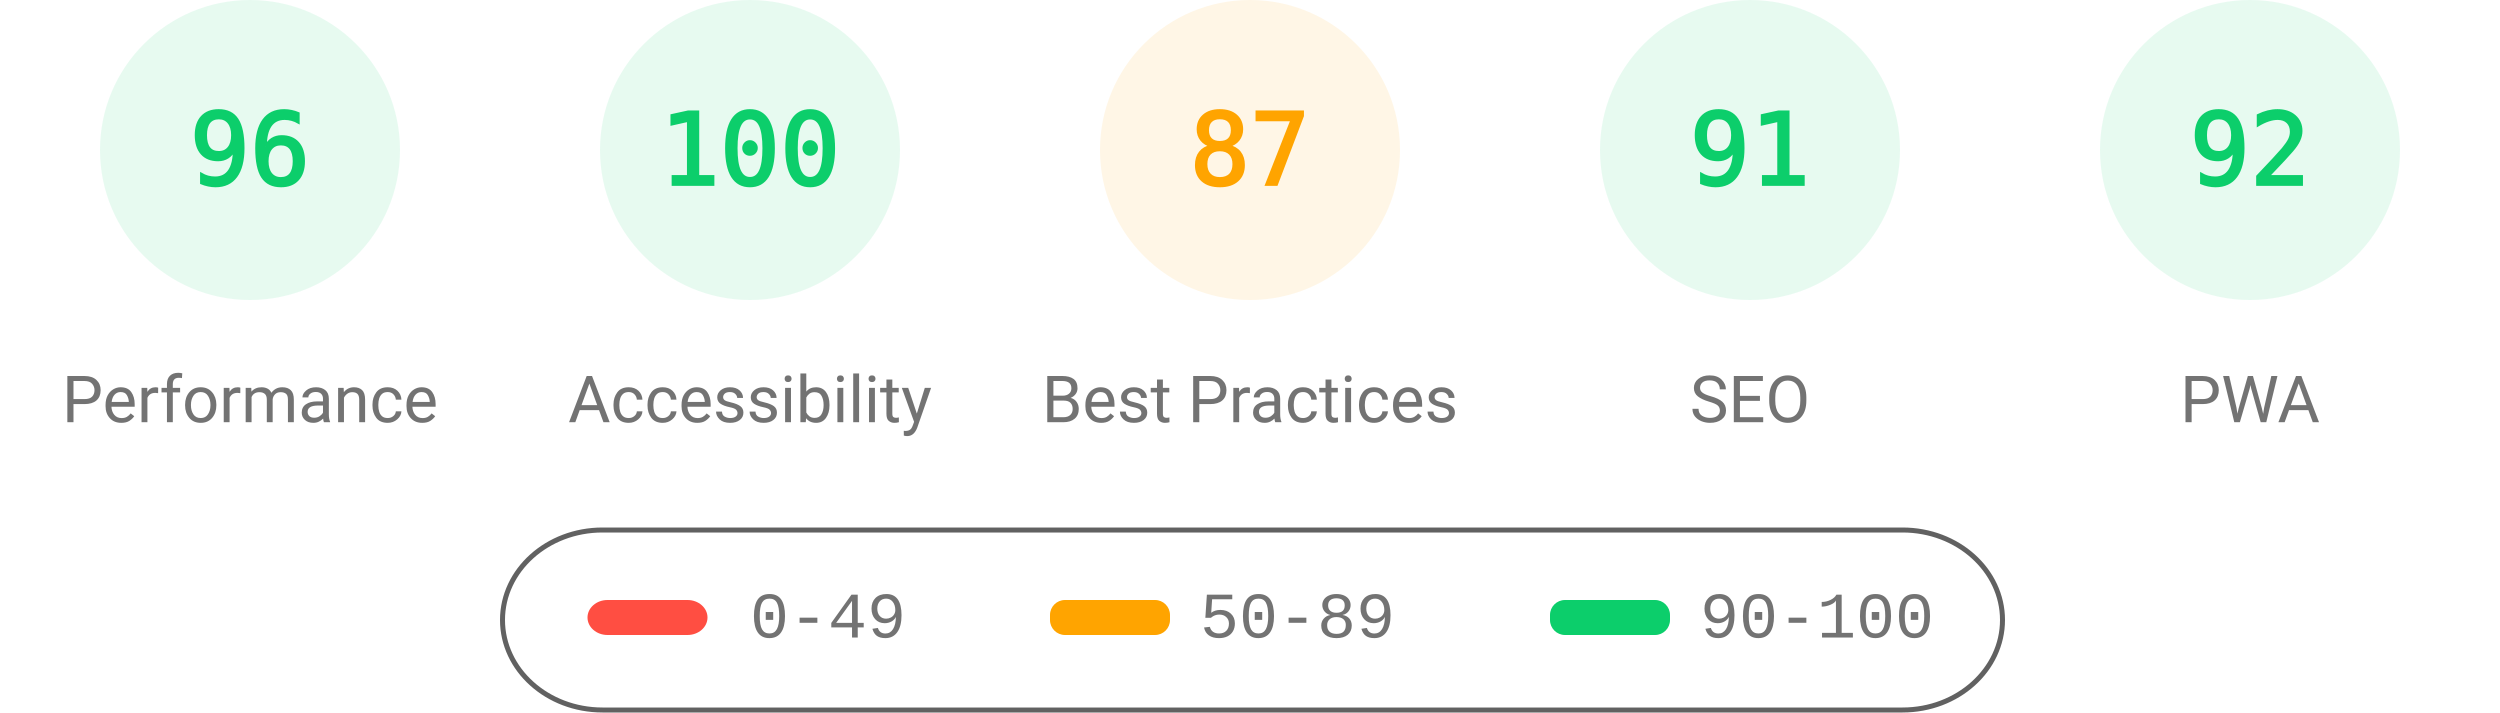
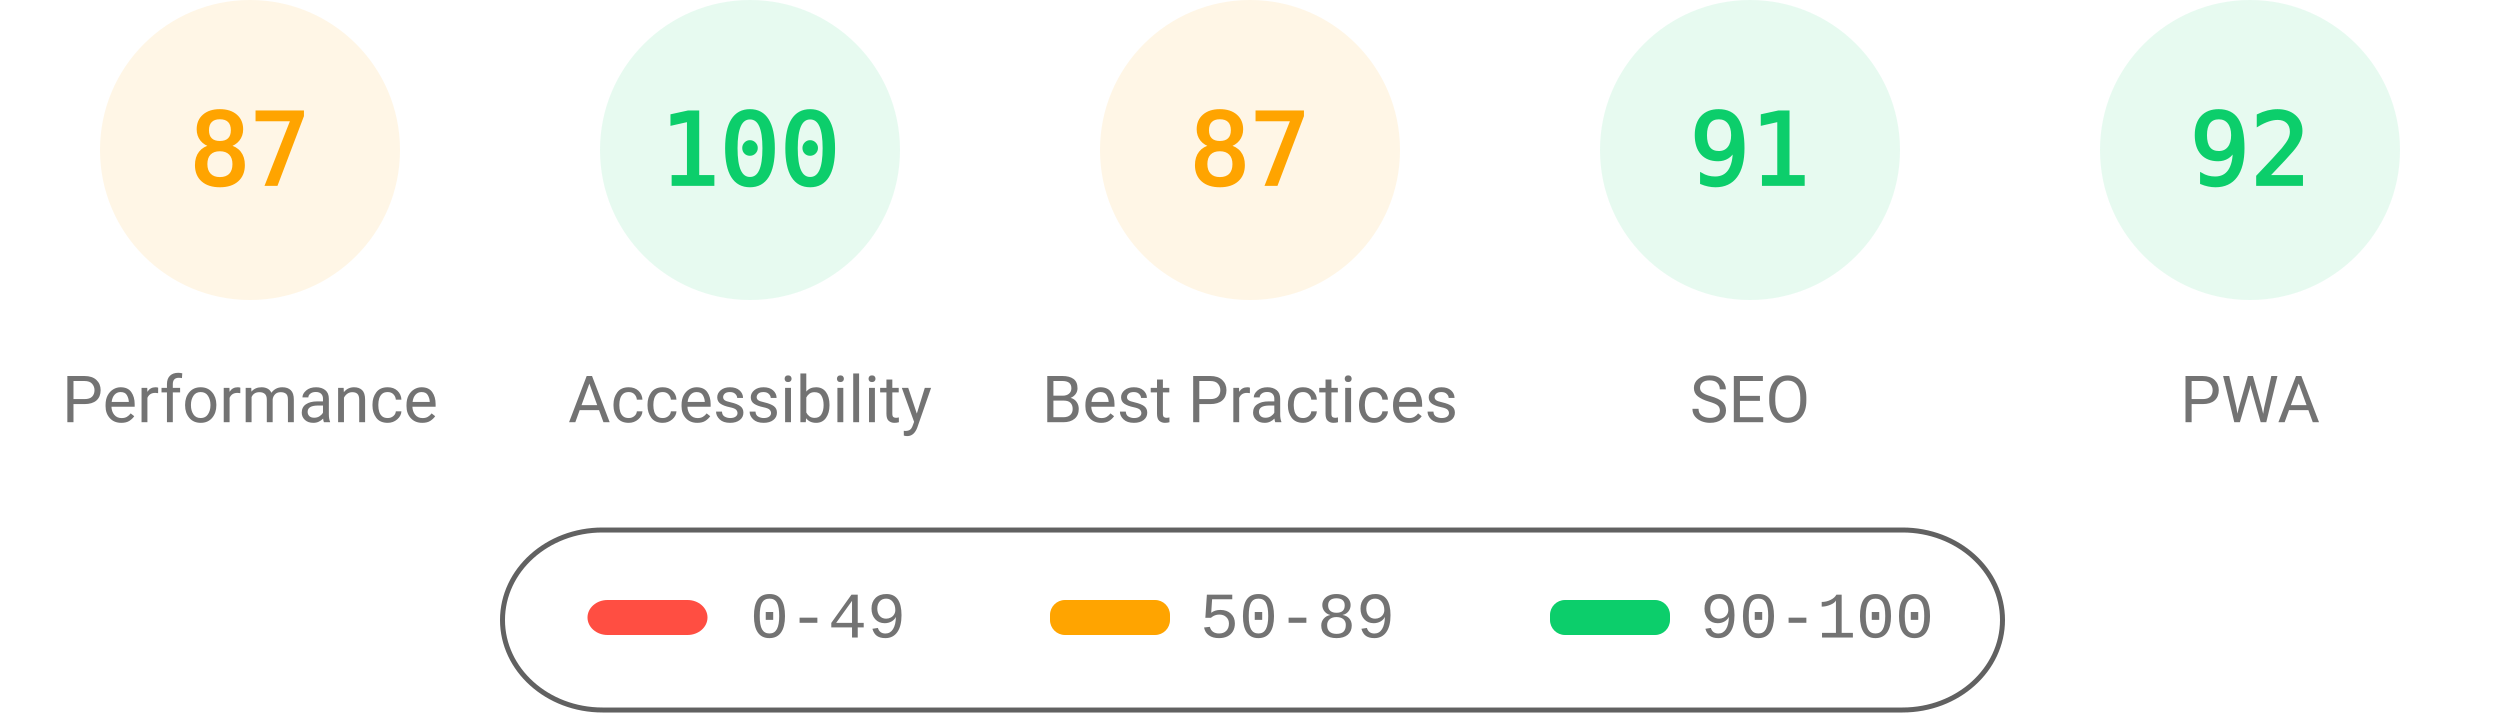
<svg xmlns="http://www.w3.org/2000/svg" class="theme" fill="none" width="1000" height="285">
  <style>
			.gauge-base {
				opacity: 0.1
			}
			.gauge-arc {
				fill: none;
				animation-delay: 250ms;
				stroke-linecap: round;
				transform: rotate(-90deg);
				transform-origin: 100px 60px;
				animation: load-gauge 1s ease forwards
			}
			.guage-text {
				font-size: 40px;
				font-family: monospace;
				text-align: center
			}
			.guage-red {
				color: #ff4e42;
				fill: #ff4e42;
				stroke: #ff4e42
			}
			.guage-orange {
				color: #ffa400;
				fill: #ffa400;
				stroke: #ffa400
			}
			.guage-green {
				color: #0cce6b;
				fill: #0cce6b;
				stroke: #0cce6b
			}
			.theme .guage-undefined {
				color: #5c5c5c;
				fill: #5c5c5c;
				stroke: #5c5c5c
			}
			.guage-title {
				stroke: none;
				font-size: 26px;
				line-height: 26px;
				font-family: Roboto, Halvetica, Arial, sans-serif
			}
			.metric.guage-title {
				font-family: 'Courier New', Courier, monospace
			}
			.theme .guage-title {
				color: #737373;
				fill: #737373
			}
			@keyframes load-gauge {
				from {
					stroke-dasharray: 0 352.858
				}
			}
			.theme
				stroke: #616161
			}
		</style>
-   <svg class="guage-div guage-perf guage-green" viewBox="0 0 200 200" width="200" height="200" x="0" y="0">
+   <svg class="guage-div guage-perf guage-orange" viewBox="0 0 200 200" width="200" height="200" x="0" y="0">
    <circle class="gauge-base" r="56" cx="100" cy="60" stroke-width="8" />
-     <circle class="gauge-arc guage-arc-1" r="56" cx="100" cy="60" stroke-width="8" style="stroke-dasharray: 337.784, 351.858;" />
-     <text class="guage-text" x="100px" y="60px" alignment-baseline="central" dominant-baseline="central" text-anchor="middle">96</text>
+     <circle class="gauge-arc guage-arc-1" r="56" cx="100" cy="60" stroke-width="8" style="stroke-dasharray: 306.116, 351.858;" />
+     <text class="guage-text" x="100px" y="60px" alignment-baseline="central" dominant-baseline="central" text-anchor="middle">87</text>
    <text class="guage-title" x="100px" y="160px" alignment-baseline="central" dominant-baseline="central" text-anchor="middle">Performance</text>
  </svg>
  <svg class="guage-div guage-acc guage-green" viewBox="0 0 200 200" width="200" height="200" x="200" y="0">
    <circle class="gauge-base" r="56" cx="100" cy="60" stroke-width="8" />
    <circle class="gauge-arc guage-arc-2" r="56" cx="100" cy="60" stroke-width="8" style="stroke-dasharray: 351.858, 351.858;" />
    <text class="guage-text" x="100px" y="60px" alignment-baseline="central" dominant-baseline="central" text-anchor="middle">100</text>
    <text class="guage-title" x="100px" y="160px" alignment-baseline="central" dominant-baseline="central" text-anchor="middle">Accessibility</text>
  </svg>
  <svg class="guage-div guage-best guage-orange" viewBox="0 0 200 200" width="200" height="200" x="400" y="0">
    <circle class="gauge-base" r="56" cx="100" cy="60" stroke-width="8" />
    <circle class="gauge-arc guage-arc-3" r="56" cx="100" cy="60" stroke-width="8" style="stroke-dasharray: 306.116, 351.858;" />
    <text class="guage-text" x="100px" y="60px" alignment-baseline="central" dominant-baseline="central" text-anchor="middle">87</text>
    <text class="guage-title" x="100px" y="160px" alignment-baseline="central" dominant-baseline="central" text-anchor="middle">Best Practices</text>
  </svg>
  <svg class="guage-div guage-seo guage-green" viewBox="0 0 200 200" width="200" height="200" x="600" y="0">
    <circle class="gauge-base" r="56" cx="100" cy="60" stroke-width="8" />
    <circle class="gauge-arc guage-arc-4" r="56" cx="100" cy="60" stroke-width="8" style="stroke-dasharray: 320.191, 351.858;" />
    <text class="guage-text" x="100px" y="60px" alignment-baseline="central" dominant-baseline="central" text-anchor="middle">91</text>
    <text class="guage-title" x="100px" y="160px" alignment-baseline="central" dominant-baseline="central" text-anchor="middle">SEO</text>
  </svg>
  <svg class="guage-div guage-pwa guage-green" viewBox="0 0 200 200" width="200" height="200" x="800" y="0">
    <circle class="gauge-base" r="56" cx="100" cy="60" stroke-width="8" />
    <circle class="gauge-arc guage-arc-4" r="56" cx="100" cy="60" stroke-width="8" style="stroke-dasharray: 323.709, 351.858;" />
    <text class="guage-text" x="100px" y="60px" alignment-baseline="central" dominant-baseline="central" text-anchor="middle">92</text>
    <text class="guage-title" x="100px" y="160px" alignment-baseline="central" dominant-baseline="central" text-anchor="middle">PWA</text>
  </svg>
  <svg width="604" height="76" x="200" y="210">
    <g>
      <rect fill="none" id="canvas_background" height="80" width="604" y="-1" x="-1" />
      <g display="none" overflow="visible" y="0" x="0" height="100%" width="100%" id="canvasGrid">
        <rect fill="url(#gridpattern)" stroke-width="0" y="0" x="0" height="100%" width="100%" />
      </g>
    </g>
    <g>
      <rect fill-opacity="0" stroke="#616161" stroke-width="2" rx="40" id="svg_2" height="72" width="600" y="2" x="1" fill="#000000" />
      <rect stroke="#000" rx="8" id="svg_3" height="14" width="48" y="30" x="35" stroke-opacity="null" stroke-width="0" fill="#ff4e42" />
      <rect stroke="#000" rx="6" id="svg_4" height="14" width="48" y="30" x="220" stroke-opacity="null" stroke-width="0" fill="#ffa400" />
      <rect stroke="#000" rx="6" id="svg_5" height="14" width="48" y="30" x="420" stroke-opacity="null" stroke-width="0" fill="#0cce6b" />
      <text xml:space="preserve" text-anchor="start" font-family="'Courier New', Courier, monospace" font-size="26" id="svg_6" y="45" x="100" stroke-opacity="null" stroke-width="0" stroke="#000" fill="#737373">0-49</text>
      <text xml:space="preserve" text-anchor="start" font-family="'Courier New', Courier, monospace" font-size="26" id="svg_7" y="45" x="280" stroke-opacity="null" stroke-width="0" stroke="#000" fill="#737373">50-89</text>
      <text xml:space="preserve" text-anchor="start" font-family="'Courier New', Courier, monospace" font-size="26" id="svg_8" y="45" x="480" stroke-opacity="null" stroke-width="0" stroke="#000" fill="#737373">90-100</text>
    </g>
  </svg>
</svg>
